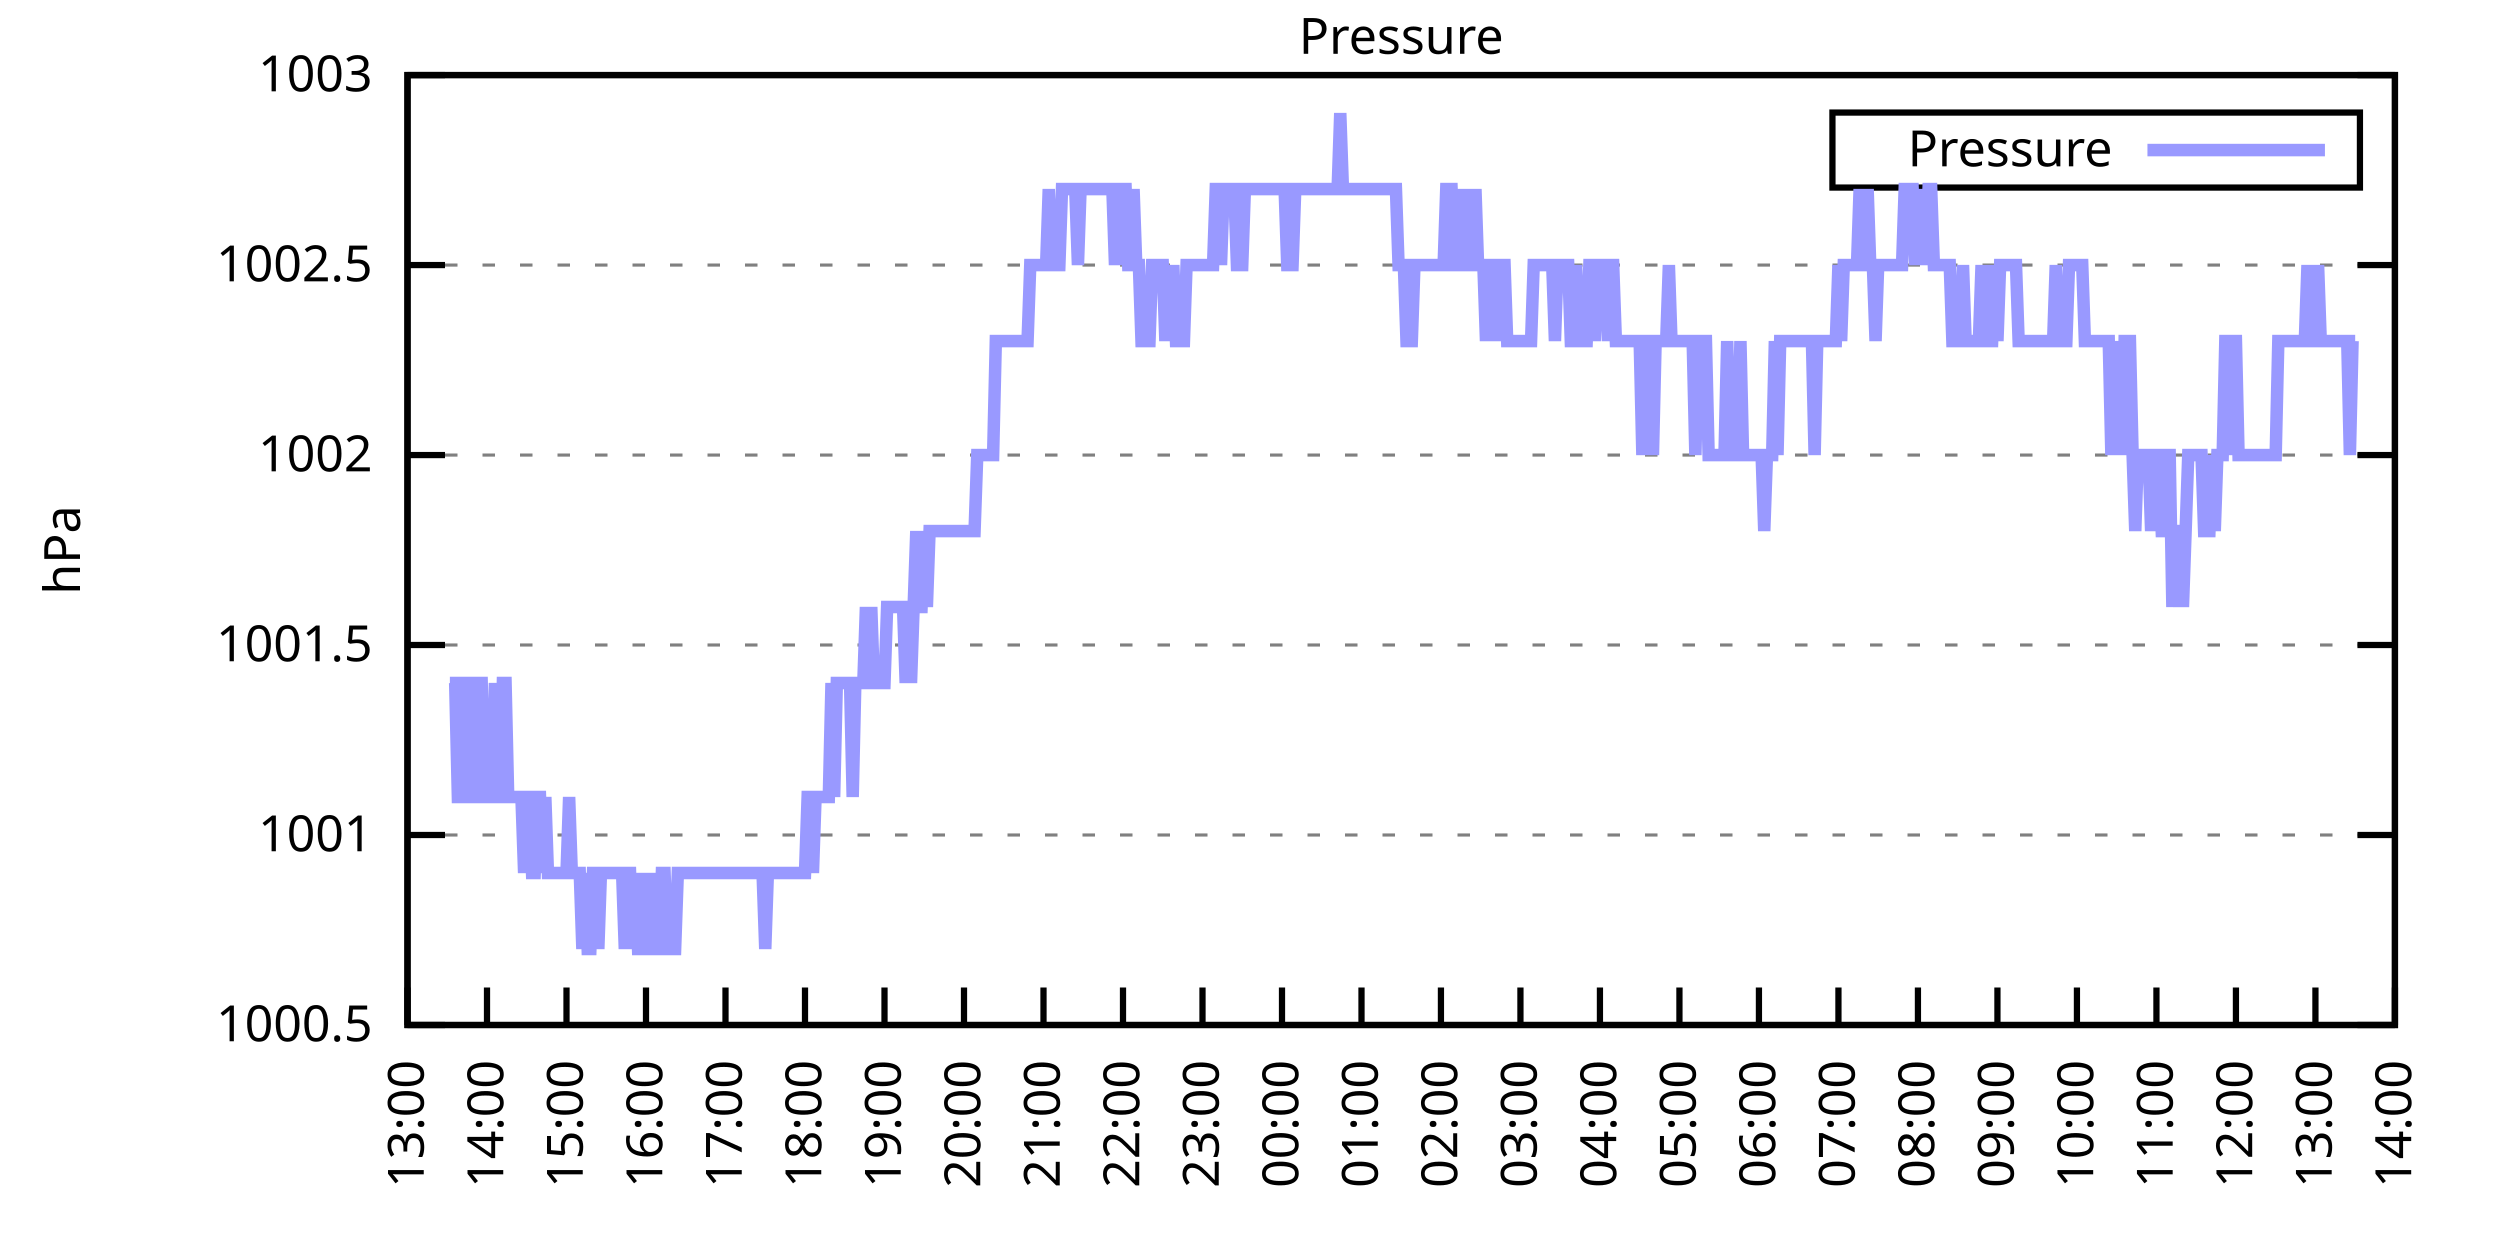
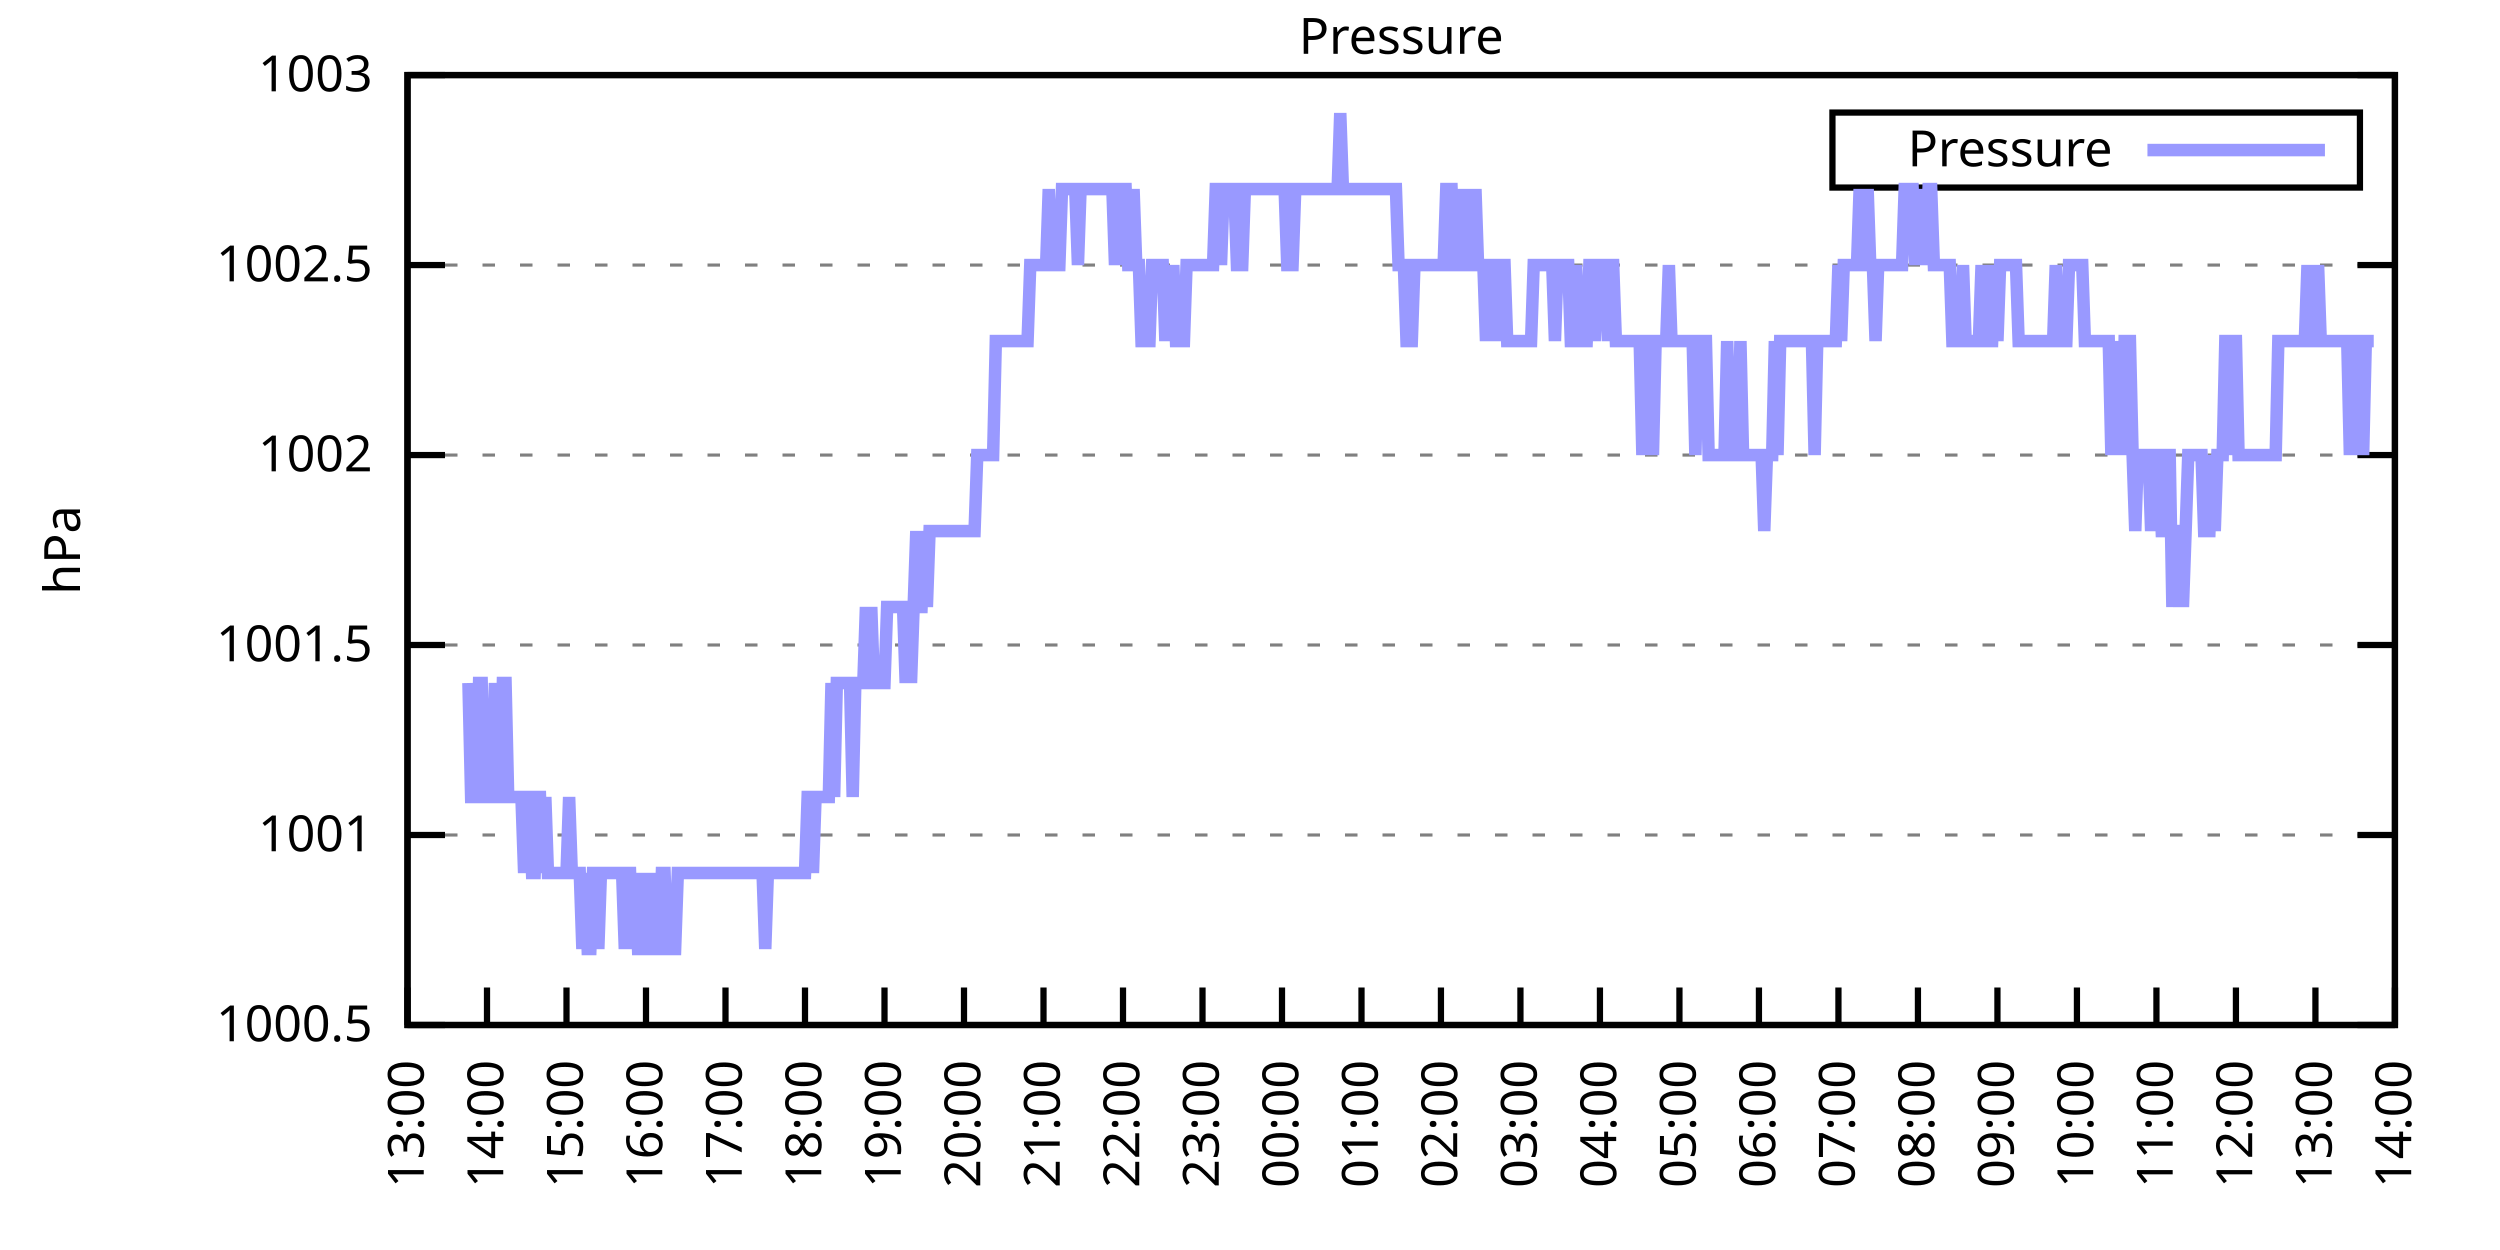
<svg xmlns="http://www.w3.org/2000/svg" xmlns:xlink="http://www.w3.org/1999/xlink" width="400" height="200" viewBox="0 0 400 200">
  <g id="gnuplot_canvas">
    <rect x="0" y="0" width="400" height="200" fill="none" />
    <defs>
      <circle id="gpDot" r="0.5" stroke-width="0.5" stroke="currentColor" />
      <path id="gpPt0" stroke-width="0.333" stroke="currentColor" d="M-1,0 h2 M0,-1 v2" />
      <path id="gpPt1" stroke-width="0.333" stroke="currentColor" d="M-1,-1 L1,1 M1,-1 L-1,1" />
      <path id="gpPt2" stroke-width="0.333" stroke="currentColor" d="M-1,0 L1,0 M0,-1 L0,1 M-1,-1 L1,1 M-1,1 L1,-1" />
      <rect id="gpPt3" stroke-width="0.333" stroke="currentColor" x="-1" y="-1" width="2" height="2" />
      <rect id="gpPt4" stroke-width="0.333" stroke="currentColor" fill="currentColor" x="-1" y="-1" width="2" height="2" />
      <circle id="gpPt5" stroke-width="0.333" stroke="currentColor" cx="0" cy="0" r="1" />
      <use xlink:href="#gpPt5" id="gpPt6" fill="currentColor" stroke="none" />
      <path id="gpPt7" stroke-width="0.333" stroke="currentColor" d="M0,-1.33 L-1.33,0.67 L1.33,0.67 z" />
      <use xlink:href="#gpPt7" id="gpPt8" fill="currentColor" stroke="none" />
      <use xlink:href="#gpPt7" id="gpPt9" stroke="currentColor" transform="rotate(180)" />
      <use xlink:href="#gpPt9" id="gpPt10" fill="currentColor" stroke="none" />
      <use xlink:href="#gpPt3" id="gpPt11" stroke="currentColor" transform="rotate(45)" />
      <use xlink:href="#gpPt11" id="gpPt12" fill="currentColor" stroke="none" />
      <path id="gpPt13" stroke-width="0.333" stroke="currentColor" d="M0,1.330 L1.265,0.411 L0.782,-1.067 L-0.782,-1.076 L-1.265,0.411 z" />
      <use xlink:href="#gpPt13" id="gpPt14" fill="currentColor" stroke="none" />
      <filter id="textbox" filterUnits="objectBoundingBox" x="0" y="0" height="1" width="1">
        <feFlood flood-color="white" flood-opacity="1" result="bgnd" />
        <feComposite in="SourceGraphic" in2="bgnd" operator="atop" />
      </filter>
      <filter id="greybox" filterUnits="objectBoundingBox" x="0" y="0" height="1" width="1">
        <feFlood flood-color="lightgrey" flood-opacity="1" result="grey" />
        <feComposite in="SourceGraphic" in2="grey" operator="atop" />
      </filter>
    </defs>
    <g fill="none" color="white" stroke="currentColor" stroke-width="1.00" stroke-linecap="butt" stroke-linejoin="miter">
</g>
    <g fill="none" color="black" stroke="currentColor" stroke-width="1.00" stroke-linecap="butt" stroke-linejoin="miter">
      <g stroke="none" shape-rendering="crispEdges">
        <polygon fill="rgb(255, 255, 255)" points="65.20,164.00 383.18,164.00 383.18,12.02 65.20,12.02 " />
      </g>
    </g>
    <g fill="none" color="black" stroke="currentColor" stroke-width="1.00" stroke-linecap="butt" stroke-linejoin="miter">
</g>
    <g fill="none" color="black" stroke="black" stroke-width="0.50" stroke-linecap="butt" stroke-linejoin="miter">
</g>
    <g fill="none" color="gray" stroke="currentColor" stroke-width="0.50" stroke-linecap="butt" stroke-linejoin="miter">
      <path stroke="gray" stroke-dasharray="2,4" class="gridline" d="M65.20,164.00 L383.19,164.00  " />
    </g>
    <g fill="none" color="gray" stroke="gray" stroke-width="1.00" stroke-linecap="butt" stroke-linejoin="miter">
</g>
    <g fill="none" color="black" stroke="currentColor" stroke-width="1.00" stroke-linecap="butt" stroke-linejoin="miter">
      <path stroke="black" d="M65.20,164.00 L71.20,164.00 M383.19,164.00 L377.19,164.00  " />
      <g transform="translate(59.60,166.60)" stroke="none" fill="black" font-family="Sans" font-size="8.00" text-anchor="end">
        <text>
          <tspan font-family="Sans"> 1000.5</tspan>
        </text>
      </g>
    </g>
    <g fill="none" color="black" stroke="currentColor" stroke-width="1.00" stroke-linecap="butt" stroke-linejoin="miter">
</g>
    <g fill="none" color="black" stroke="black" stroke-width="0.50" stroke-linecap="butt" stroke-linejoin="miter">
</g>
    <g fill="none" color="gray" stroke="currentColor" stroke-width="0.50" stroke-linecap="butt" stroke-linejoin="miter">
      <path stroke="gray" stroke-dasharray="2,4" class="gridline" d="M65.20,133.60 L383.19,133.60  " />
    </g>
    <g fill="none" color="gray" stroke="gray" stroke-width="1.00" stroke-linecap="butt" stroke-linejoin="miter">
</g>
    <g fill="none" color="black" stroke="currentColor" stroke-width="1.00" stroke-linecap="butt" stroke-linejoin="miter">
      <path stroke="black" d="M65.20,133.60 L71.20,133.60 M383.19,133.60 L377.19,133.60  " />
      <g transform="translate(59.60,136.20)" stroke="none" fill="black" font-family="Sans" font-size="8.00" text-anchor="end">
        <text>
          <tspan font-family="Sans"> 1001</tspan>
        </text>
      </g>
    </g>
    <g fill="none" color="black" stroke="currentColor" stroke-width="1.00" stroke-linecap="butt" stroke-linejoin="miter">
</g>
    <g fill="none" color="black" stroke="black" stroke-width="0.50" stroke-linecap="butt" stroke-linejoin="miter">
</g>
    <g fill="none" color="gray" stroke="currentColor" stroke-width="0.50" stroke-linecap="butt" stroke-linejoin="miter">
      <path stroke="gray" stroke-dasharray="2,4" class="gridline" d="M65.20,103.20 L383.19,103.20  " />
    </g>
    <g fill="none" color="gray" stroke="gray" stroke-width="1.00" stroke-linecap="butt" stroke-linejoin="miter">
</g>
    <g fill="none" color="black" stroke="currentColor" stroke-width="1.00" stroke-linecap="butt" stroke-linejoin="miter">
      <path stroke="black" d="M65.20,103.20 L71.20,103.20 M383.19,103.20 L377.19,103.20  " />
      <g transform="translate(59.60,105.80)" stroke="none" fill="black" font-family="Sans" font-size="8.00" text-anchor="end">
        <text>
          <tspan font-family="Sans"> 1001.5</tspan>
        </text>
      </g>
    </g>
    <g fill="none" color="black" stroke="currentColor" stroke-width="1.00" stroke-linecap="butt" stroke-linejoin="miter">
</g>
    <g fill="none" color="black" stroke="black" stroke-width="0.50" stroke-linecap="butt" stroke-linejoin="miter">
</g>
    <g fill="none" color="gray" stroke="currentColor" stroke-width="0.50" stroke-linecap="butt" stroke-linejoin="miter">
      <path stroke="gray" stroke-dasharray="2,4" class="gridline" d="M65.20,72.81 L383.19,72.81  " />
    </g>
    <g fill="none" color="gray" stroke="gray" stroke-width="1.00" stroke-linecap="butt" stroke-linejoin="miter">
</g>
    <g fill="none" color="black" stroke="currentColor" stroke-width="1.00" stroke-linecap="butt" stroke-linejoin="miter">
      <path stroke="black" d="M65.20,72.81 L71.20,72.81 M383.19,72.81 L377.19,72.81  " />
      <g transform="translate(59.60,75.41)" stroke="none" fill="black" font-family="Sans" font-size="8.00" text-anchor="end">
        <text>
          <tspan font-family="Sans"> 1002</tspan>
        </text>
      </g>
    </g>
    <g fill="none" color="black" stroke="currentColor" stroke-width="1.00" stroke-linecap="butt" stroke-linejoin="miter">
</g>
    <g fill="none" color="black" stroke="black" stroke-width="0.50" stroke-linecap="butt" stroke-linejoin="miter">
</g>
    <g fill="none" color="gray" stroke="currentColor" stroke-width="0.50" stroke-linecap="butt" stroke-linejoin="miter">
      <path stroke="gray" stroke-dasharray="2,4" class="gridline" d="M65.20,42.41 L383.19,42.41  " />
    </g>
    <g fill="none" color="gray" stroke="gray" stroke-width="1.00" stroke-linecap="butt" stroke-linejoin="miter">
</g>
    <g fill="none" color="black" stroke="currentColor" stroke-width="1.00" stroke-linecap="butt" stroke-linejoin="miter">
      <path stroke="black" d="M65.20,42.41 L71.20,42.41 M383.19,42.41 L377.19,42.41  " />
      <g transform="translate(59.60,45.01)" stroke="none" fill="black" font-family="Sans" font-size="8.00" text-anchor="end">
        <text>
          <tspan font-family="Sans"> 1002.5</tspan>
        </text>
      </g>
    </g>
    <g fill="none" color="black" stroke="currentColor" stroke-width="1.00" stroke-linecap="butt" stroke-linejoin="miter">
</g>
    <g fill="none" color="black" stroke="black" stroke-width="0.50" stroke-linecap="butt" stroke-linejoin="miter">
</g>
    <g fill="none" color="gray" stroke="currentColor" stroke-width="0.50" stroke-linecap="butt" stroke-linejoin="miter">
      <path stroke="gray" stroke-dasharray="2,4" class="gridline" d="M65.20,12.01 L383.19,12.01  " />
    </g>
    <g fill="none" color="gray" stroke="gray" stroke-width="1.00" stroke-linecap="butt" stroke-linejoin="miter">
</g>
    <g fill="none" color="black" stroke="currentColor" stroke-width="1.00" stroke-linecap="butt" stroke-linejoin="miter">
      <path stroke="black" d="M65.20,12.01 L71.20,12.01 M383.19,12.01 L377.19,12.01  " />
      <g transform="translate(59.60,14.61)" stroke="none" fill="black" font-family="Sans" font-size="8.00" text-anchor="end">
        <text>
          <tspan font-family="Sans"> 1003</tspan>
        </text>
      </g>
    </g>
    <g fill="none" color="black" stroke="currentColor" stroke-width="1.00" stroke-linecap="butt" stroke-linejoin="miter">
      <path stroke="black" d="M65.20,164.00 L65.20,158.00  " />
      <g transform="translate(67.80,169.60) rotate(270.00)" stroke="none" fill="black" font-family="Sans" font-size="8.00" text-anchor="end">
        <text>
          <tspan font-family="Sans">13:00</tspan>
        </text>
      </g>
    </g>
    <g fill="none" color="black" stroke="currentColor" stroke-width="1.00" stroke-linecap="butt" stroke-linejoin="miter">
      <path stroke="black" d="M77.92,164.00 L77.92,158.00  " />
      <g transform="translate(80.52,169.60) rotate(270.00)" stroke="none" fill="black" font-family="Sans" font-size="8.00" text-anchor="end">
        <text>
          <tspan font-family="Sans">14:00</tspan>
        </text>
      </g>
    </g>
    <g fill="none" color="black" stroke="currentColor" stroke-width="1.00" stroke-linecap="butt" stroke-linejoin="miter">
      <path stroke="black" d="M90.64,164.00 L90.64,158.00  " />
      <g transform="translate(93.24,169.60) rotate(270.00)" stroke="none" fill="black" font-family="Sans" font-size="8.00" text-anchor="end">
        <text>
          <tspan font-family="Sans">15:00</tspan>
        </text>
      </g>
    </g>
    <g fill="none" color="black" stroke="currentColor" stroke-width="1.00" stroke-linecap="butt" stroke-linejoin="miter">
      <path stroke="black" d="M103.36,164.00 L103.36,158.00  " />
      <g transform="translate(105.96,169.60) rotate(270.00)" stroke="none" fill="black" font-family="Sans" font-size="8.00" text-anchor="end">
        <text>
          <tspan font-family="Sans">16:00</tspan>
        </text>
      </g>
    </g>
    <g fill="none" color="black" stroke="currentColor" stroke-width="1.00" stroke-linecap="butt" stroke-linejoin="miter">
      <path stroke="black" d="M116.08,164.00 L116.08,158.00  " />
      <g transform="translate(118.68,169.60) rotate(270.00)" stroke="none" fill="black" font-family="Sans" font-size="8.00" text-anchor="end">
        <text>
          <tspan font-family="Sans">17:00</tspan>
        </text>
      </g>
    </g>
    <g fill="none" color="black" stroke="currentColor" stroke-width="1.00" stroke-linecap="butt" stroke-linejoin="miter">
      <path stroke="black" d="M128.80,164.00 L128.80,158.00  " />
      <g transform="translate(131.40,169.60) rotate(270.00)" stroke="none" fill="black" font-family="Sans" font-size="8.00" text-anchor="end">
        <text>
          <tspan font-family="Sans">18:00</tspan>
        </text>
      </g>
    </g>
    <g fill="none" color="black" stroke="currentColor" stroke-width="1.00" stroke-linecap="butt" stroke-linejoin="miter">
      <path stroke="black" d="M141.52,164.00 L141.52,158.00  " />
      <g transform="translate(144.12,169.60) rotate(270.00)" stroke="none" fill="black" font-family="Sans" font-size="8.00" text-anchor="end">
        <text>
          <tspan font-family="Sans">19:00</tspan>
        </text>
      </g>
    </g>
    <g fill="none" color="black" stroke="currentColor" stroke-width="1.00" stroke-linecap="butt" stroke-linejoin="miter">
      <path stroke="black" d="M154.24,164.00 L154.24,158.00  " />
      <g transform="translate(156.84,169.60) rotate(270.00)" stroke="none" fill="black" font-family="Sans" font-size="8.00" text-anchor="end">
        <text>
          <tspan font-family="Sans">20:00</tspan>
        </text>
      </g>
    </g>
    <g fill="none" color="black" stroke="currentColor" stroke-width="1.00" stroke-linecap="butt" stroke-linejoin="miter">
      <path stroke="black" d="M166.96,164.00 L166.96,158.00  " />
      <g transform="translate(169.56,169.60) rotate(270.00)" stroke="none" fill="black" font-family="Sans" font-size="8.00" text-anchor="end">
        <text>
          <tspan font-family="Sans">21:00</tspan>
        </text>
      </g>
    </g>
    <g fill="none" color="black" stroke="currentColor" stroke-width="1.00" stroke-linecap="butt" stroke-linejoin="miter">
      <path stroke="black" d="M179.68,164.00 L179.68,158.00  " />
      <g transform="translate(182.28,169.60) rotate(270.00)" stroke="none" fill="black" font-family="Sans" font-size="8.00" text-anchor="end">
        <text>
          <tspan font-family="Sans">22:00</tspan>
        </text>
      </g>
    </g>
    <g fill="none" color="black" stroke="currentColor" stroke-width="1.00" stroke-linecap="butt" stroke-linejoin="miter">
      <path stroke="black" d="M192.40,164.00 L192.40,158.00  " />
      <g transform="translate(195.00,169.60) rotate(270.00)" stroke="none" fill="black" font-family="Sans" font-size="8.00" text-anchor="end">
        <text>
          <tspan font-family="Sans">23:00</tspan>
        </text>
      </g>
    </g>
    <g fill="none" color="black" stroke="currentColor" stroke-width="1.00" stroke-linecap="butt" stroke-linejoin="miter">
      <path stroke="black" d="M205.12,164.00 L205.12,158.00  " />
      <g transform="translate(207.72,169.60) rotate(270.00)" stroke="none" fill="black" font-family="Sans" font-size="8.00" text-anchor="end">
        <text>
          <tspan font-family="Sans">00:00</tspan>
        </text>
      </g>
    </g>
    <g fill="none" color="black" stroke="currentColor" stroke-width="1.00" stroke-linecap="butt" stroke-linejoin="miter">
      <path stroke="black" d="M217.84,164.00 L217.84,158.00  " />
      <g transform="translate(220.44,169.60) rotate(270.00)" stroke="none" fill="black" font-family="Sans" font-size="8.00" text-anchor="end">
        <text>
          <tspan font-family="Sans">01:00</tspan>
        </text>
      </g>
    </g>
    <g fill="none" color="black" stroke="currentColor" stroke-width="1.00" stroke-linecap="butt" stroke-linejoin="miter">
      <path stroke="black" d="M230.55,164.00 L230.55,158.00  " />
      <g transform="translate(233.15,169.60) rotate(270.00)" stroke="none" fill="black" font-family="Sans" font-size="8.00" text-anchor="end">
        <text>
          <tspan font-family="Sans">02:00</tspan>
        </text>
      </g>
    </g>
    <g fill="none" color="black" stroke="currentColor" stroke-width="1.00" stroke-linecap="butt" stroke-linejoin="miter">
      <path stroke="black" d="M243.27,164.00 L243.27,158.00  " />
      <g transform="translate(245.87,169.60) rotate(270.00)" stroke="none" fill="black" font-family="Sans" font-size="8.00" text-anchor="end">
        <text>
          <tspan font-family="Sans">03:00</tspan>
        </text>
      </g>
    </g>
    <g fill="none" color="black" stroke="currentColor" stroke-width="1.00" stroke-linecap="butt" stroke-linejoin="miter">
      <path stroke="black" d="M255.99,164.00 L255.99,158.00  " />
      <g transform="translate(258.59,169.60) rotate(270.00)" stroke="none" fill="black" font-family="Sans" font-size="8.00" text-anchor="end">
        <text>
          <tspan font-family="Sans">04:00</tspan>
        </text>
      </g>
    </g>
    <g fill="none" color="black" stroke="currentColor" stroke-width="1.00" stroke-linecap="butt" stroke-linejoin="miter">
      <path stroke="black" d="M268.71,164.00 L268.71,158.00  " />
      <g transform="translate(271.31,169.60) rotate(270.00)" stroke="none" fill="black" font-family="Sans" font-size="8.00" text-anchor="end">
        <text>
          <tspan font-family="Sans">05:00</tspan>
        </text>
      </g>
    </g>
    <g fill="none" color="black" stroke="currentColor" stroke-width="1.00" stroke-linecap="butt" stroke-linejoin="miter">
      <path stroke="black" d="M281.43,164.00 L281.43,158.00  " />
      <g transform="translate(284.03,169.60) rotate(270.00)" stroke="none" fill="black" font-family="Sans" font-size="8.00" text-anchor="end">
        <text>
          <tspan font-family="Sans">06:00</tspan>
        </text>
      </g>
    </g>
    <g fill="none" color="black" stroke="currentColor" stroke-width="1.00" stroke-linecap="butt" stroke-linejoin="miter">
      <path stroke="black" d="M294.15,164.00 L294.15,158.00  " />
      <g transform="translate(296.75,169.60) rotate(270.00)" stroke="none" fill="black" font-family="Sans" font-size="8.00" text-anchor="end">
        <text>
          <tspan font-family="Sans">07:00</tspan>
        </text>
      </g>
    </g>
    <g fill="none" color="black" stroke="currentColor" stroke-width="1.00" stroke-linecap="butt" stroke-linejoin="miter">
      <path stroke="black" d="M306.87,164.00 L306.87,158.00  " />
      <g transform="translate(309.47,169.60) rotate(270.00)" stroke="none" fill="black" font-family="Sans" font-size="8.00" text-anchor="end">
        <text>
          <tspan font-family="Sans">08:00</tspan>
        </text>
      </g>
    </g>
    <g fill="none" color="black" stroke="currentColor" stroke-width="1.00" stroke-linecap="butt" stroke-linejoin="miter">
      <path stroke="black" d="M319.59,164.00 L319.59,158.00  " />
      <g transform="translate(322.19,169.60) rotate(270.00)" stroke="none" fill="black" font-family="Sans" font-size="8.00" text-anchor="end">
        <text>
          <tspan font-family="Sans">09:00</tspan>
        </text>
      </g>
    </g>
    <g fill="none" color="black" stroke="currentColor" stroke-width="1.00" stroke-linecap="butt" stroke-linejoin="miter">
      <path stroke="black" d="M332.31,164.00 L332.31,158.00  " />
      <g transform="translate(334.91,169.60) rotate(270.00)" stroke="none" fill="black" font-family="Sans" font-size="8.00" text-anchor="end">
        <text>
          <tspan font-family="Sans">10:00</tspan>
        </text>
      </g>
    </g>
    <g fill="none" color="black" stroke="currentColor" stroke-width="1.00" stroke-linecap="butt" stroke-linejoin="miter">
      <path stroke="black" d="M345.03,164.00 L345.03,158.00  " />
      <g transform="translate(347.63,169.60) rotate(270.00)" stroke="none" fill="black" font-family="Sans" font-size="8.00" text-anchor="end">
        <text>
          <tspan font-family="Sans">11:00</tspan>
        </text>
      </g>
    </g>
    <g fill="none" color="black" stroke="currentColor" stroke-width="1.00" stroke-linecap="butt" stroke-linejoin="miter">
      <path stroke="black" d="M357.75,164.00 L357.75,158.00  " />
      <g transform="translate(360.35,169.60) rotate(270.00)" stroke="none" fill="black" font-family="Sans" font-size="8.00" text-anchor="end">
        <text>
          <tspan font-family="Sans">12:00</tspan>
        </text>
      </g>
    </g>
    <g fill="none" color="black" stroke="currentColor" stroke-width="1.00" stroke-linecap="butt" stroke-linejoin="miter">
      <path stroke="black" d="M370.47,164.00 L370.47,158.00  " />
      <g transform="translate(373.07,169.60) rotate(270.00)" stroke="none" fill="black" font-family="Sans" font-size="8.00" text-anchor="end">
        <text>
          <tspan font-family="Sans">13:00</tspan>
        </text>
      </g>
    </g>
    <g fill="none" color="black" stroke="currentColor" stroke-width="1.00" stroke-linecap="butt" stroke-linejoin="miter">
      <path stroke="black" d="M383.19,164.00 L383.19,158.00  " />
      <g transform="translate(385.79,169.60) rotate(270.00)" stroke="none" fill="black" font-family="Sans" font-size="8.00" text-anchor="end">
        <text>
          <tspan font-family="Sans">14:00</tspan>
        </text>
      </g>
    </g>
    <g fill="none" color="black" stroke="currentColor" stroke-width="1.00" stroke-linecap="butt" stroke-linejoin="miter">
</g>
    <g fill="none" color="black" stroke="currentColor" stroke-width="1.00" stroke-linecap="butt" stroke-linejoin="miter">
      <path stroke="black" d="M65.20,12.01 L65.20,164.00 L383.19,164.00 L383.19,12.01 L65.20,12.01 Z  " />
    </g>
    <g fill="none" color="black" stroke="currentColor" stroke-width="1.00" stroke-linecap="butt" stroke-linejoin="miter">
</g>
    <g fill="none" color="black" stroke="currentColor" stroke-width="1.00" stroke-linecap="butt" stroke-linejoin="miter">
      <path stroke="black" d="M293.19,30.01 L293.19,18.01 L377.59,18.01 L377.59,30.01 L293.19,30.01 Z  " />
    </g>
    <g id="Pressure_plot_1">
      <g fill="none" color="white" stroke="black" stroke-width="2.00" stroke-linecap="butt" stroke-linejoin="miter">
</g>
      <g fill="none" color="black" stroke="currentColor" stroke-width="2.00" stroke-linecap="butt" stroke-linejoin="miter">
        <g transform="translate(337.99,26.61)" stroke="none" fill="black" font-family="Sans" font-size="8.00" text-anchor="end">
          <text>
            <tspan font-family="Sans">Pressure</tspan>
          </text>
        </g>
      </g>
      <g fill="none" color="black" stroke="currentColor" stroke-width="2.00" stroke-linecap="butt" stroke-linejoin="miter">
-         <path stroke="rgb(153, 153, 255)" d="M343.59,24.01 L371.99,24.01 M71.98,109.28 L72.41,109.28 L72.83,109.28 L73.26,127.52 L73.68,127.52 L74.10,127.52   L74.53,109.28 L74.95,109.28 L75.38,127.52 L75.80,127.52 L76.22,127.52 L76.65,109.28 L77.07,109.28 L77.50,127.52   L77.92,127.52 L78.34,127.52 L78.77,127.52 L79.19,109.28 L79.62,127.52 L80.04,127.52 L80.46,109.28 L80.89,109.28   L81.31,127.52 L81.74,127.52 L82.16,127.52 L82.58,127.52 L83.01,127.52 L83.43,127.52 L83.86,139.68 L84.28,127.52   L84.70,127.52 L85.13,139.68 L85.55,139.68 L85.98,127.52 L86.40,127.52 L86.82,139.68 L87.25,127.52 L87.67,139.68   L88.10,139.68 L88.52,139.68 L88.94,139.68 L89.37,139.68 L89.79,139.68 L90.22,139.68 L90.64,139.68 L91.06,127.52   L91.49,139.68 L91.91,139.68 L92.34,139.68 L92.76,139.68 L93.18,151.84 L93.61,139.68 L94.03,151.84 L94.46,151.84   L94.88,139.68 L95.30,139.68 L95.73,151.84 L96.15,139.68 L96.58,139.68 L97.00,139.68 L97.42,139.68 L97.85,139.68   L98.27,139.68 L98.69,139.68 L99.12,139.68 L99.54,139.68 L99.97,151.84 L100.39,139.68 L100.81,139.68 L101.24,151.84   L101.66,139.68 L102.09,151.84 L102.51,151.84 L102.93,151.84 L103.36,139.68 L103.78,151.84 L104.21,151.84 L104.63,139.68   L105.05,151.84 L105.48,151.84 L105.90,139.68 L106.33,139.68 L106.75,151.84 L107.17,151.84 L107.60,151.84 L108.02,151.84   L108.45,139.68 L108.87,139.68 L109.29,139.68 L109.72,139.68 L110.14,139.68 L110.57,139.68 L110.99,139.68 L111.41,139.68   L111.84,139.68 L112.26,139.68 L112.69,139.68 L113.11,139.68 L113.53,139.68 L113.96,139.68 L114.38,139.68 L114.81,139.68   L115.23,139.68 L115.65,139.68 L116.08,139.68 L116.50,139.68 L116.93,139.68 L117.35,139.68 L117.77,139.68 L118.20,139.68   L118.62,139.68 L119.05,139.68 L119.47,139.68 L119.89,139.68 L120.32,139.68 L120.74,139.68 L121.17,139.68 L121.59,139.68   L122.01,139.68 L122.44,151.84 L122.86,139.68 L123.29,139.68 L123.71,139.68 L124.13,139.68 L124.56,139.68 L124.98,139.68   L125.41,139.68 L125.83,139.68 L126.25,139.68 L126.68,139.68 L127.10,139.68 L127.53,139.68 L127.95,139.68 L128.37,139.68   L128.80,139.68 L129.22,127.52 L129.65,127.52 L130.07,139.68 L130.49,127.52 L130.92,127.52 L131.34,127.52 L131.77,127.52   L132.19,127.52 L132.61,127.52 L133.04,109.28 L133.46,127.52 L133.89,109.28 L134.31,109.28 L134.73,109.28 L135.16,109.28   L135.58,109.28 L136.01,109.28 L136.43,127.52 L136.85,109.28 L137.28,109.28 L137.70,109.28 L138.13,109.28 L138.55,97.12   L138.97,109.28 L139.40,97.12 L139.82,109.28 L140.25,109.28 L140.67,109.28 L141.09,109.28 L141.52,109.28 L141.94,97.12   L142.37,97.12 L142.79,97.12 L143.21,97.12 L143.64,97.12 L144.06,97.12 L144.49,97.12 L144.91,109.28 L145.33,97.12   L145.76,109.28 L146.18,97.12 L146.61,84.97 L147.03,97.12 L147.45,97.12 L147.88,84.97 L148.30,97.12 L148.73,84.97   L149.15,84.97 L149.57,84.97 L150.00,84.97 L150.42,84.97 L150.85,84.97 L151.27,84.97 L151.69,84.97 L152.12,84.97   L152.54,84.97 L152.97,84.97 L153.39,84.97 L153.81,84.97 L154.24,84.97 L154.66,84.97 L155.09,84.97 L155.51,84.97   L155.93,84.97 L156.36,72.81 L156.78,72.81 L157.21,72.81 L157.63,72.81 L158.05,72.81 L158.48,72.81 L158.90,72.81   L159.33,54.57 L159.75,54.57 L160.17,54.57 L160.60,54.57 L161.02,54.57 L161.44,54.57 L161.87,54.57 L162.29,54.57   L162.72,54.57 L163.14,54.57 L163.56,54.57 L163.99,54.57 L164.41,54.57 L164.84,42.41 L165.26,42.41 L165.68,42.41   L166.11,42.41 L166.53,42.41 L166.96,42.41 L167.38,42.41 L167.80,30.25 L168.23,42.41 L168.65,42.41 L169.08,42.41   L169.50,42.41 L169.92,30.25 L170.35,30.25 L170.77,30.25 L171.20,30.25 L171.62,30.25 L172.04,30.25 L172.47,42.41   L172.89,30.25 L173.32,30.25 L173.74,30.25 L174.16,30.25 L174.59,30.25 L175.01,30.25 L175.44,30.25 L175.86,30.25   L176.28,30.25 L176.71,30.25 L177.13,30.25 L177.56,30.25 L177.98,30.25 L178.40,42.41 L178.83,30.25 L179.25,42.41   L179.68,30.25 L180.10,30.25 L180.52,42.41 L180.95,42.41 L181.37,30.25 L181.80,42.41 L182.22,42.41 L182.64,54.57   L183.07,54.57 L183.49,54.57 L183.92,54.57 L184.34,42.41 L184.76,42.41 L185.19,42.41 L185.61,42.41 L186.04,42.41   L186.46,54.57 L186.88,42.41 L187.31,54.57 L187.73,42.41 L188.16,54.57 L188.58,54.57 L189.00,54.57 L189.43,54.57   L189.85,42.41 L190.28,42.41 L190.70,42.41 L191.12,42.41 L191.55,42.41 L191.97,42.41 L192.40,42.41 L192.82,42.41   L193.24,42.41 L193.67,42.41 L194.09,42.41 L194.52,30.25 L194.94,30.25 L195.36,42.41 L195.79,30.25 L196.21,30.25   L196.64,30.25 L197.06,30.25 L197.48,30.25 L197.91,42.41 L198.33,42.41 L198.76,42.41 L199.18,30.25 L199.60,30.25   L200.03,30.25 L200.45,30.25 L200.88,30.25 L201.30,30.25 L201.72,30.25 L202.15,30.25 L202.57,30.25 L203.00,30.25   L203.42,30.25 L203.84,30.25 L204.27,30.25 L204.69,30.25 L205.12,30.25 L205.54,30.25 L205.96,42.41 L206.39,42.41   L206.81,42.41 L207.24,30.25 L207.66,30.25 L208.08,30.25 L208.51,30.25 L208.93,30.25 L209.36,30.25 L209.78,30.25   L210.20,30.25 L210.63,30.25 L211.05,30.25 L211.48,30.25 L211.90,30.25 L212.32,30.25 L212.75,30.25 L213.17,30.25   L213.60,30.25 L214.02,30.25 L214.44,18.09 L214.87,30.25 L215.29,30.25 L215.72,30.25 L216.14,30.25 L216.56,30.25   L216.99,30.25 L217.41,30.25 L217.84,30.25 L218.26,30.25 L218.68,30.25 L219.11,30.25 L219.53,30.25 L219.96,30.25   L220.38,30.25 L220.80,30.25 L221.23,30.25 L221.65,30.25 L222.08,30.25 L222.50,30.25 L222.92,30.25 L223.35,30.25   L223.77,42.41 L224.20,42.41 L224.62,42.41 L225.04,54.57 L225.47,54.57 L225.89,54.57 L226.31,42.41 L226.74,42.41   L227.16,42.41 L227.59,42.41 L228.01,42.41 L228.43,42.41 L228.86,42.41 L229.28,42.41 L229.71,42.41 L230.13,42.41   L230.55,42.41 L230.98,42.41 L231.40,30.25 L231.83,30.25 L232.25,30.25 L232.67,42.41 L233.10,42.41 L233.52,30.25   L233.95,42.41 L234.37,42.41 L234.79,30.25 L235.22,42.41 L235.64,42.41 L236.07,30.25 L236.49,42.41 L236.91,42.41   L237.34,42.41 L237.76,54.57 L238.19,42.41 L238.61,42.41 L239.03,42.41 L239.46,54.57 L239.88,42.41 L240.31,42.41   L240.73,42.41 L241.15,54.57 L241.58,54.57 L242.00,54.57 L242.43,54.57 L242.85,54.57 L243.27,54.57 L243.70,54.57   L244.12,54.57 L244.55,54.57 L244.97,54.57 L245.39,42.41 L245.82,42.41 L246.24,42.41 L246.67,42.41 L247.09,42.41   L247.51,42.41 L247.94,42.41 L248.36,42.41 L248.79,54.57 L249.21,42.41 L249.63,42.41 L250.06,42.41 L250.48,42.41   L250.91,42.41 L251.33,54.57 L251.75,54.57 L252.18,42.41 L252.60,54.57 L253.03,54.57 L253.45,54.57 L253.87,54.57   L254.30,42.41 L254.72,42.41 L255.15,54.57 L255.57,42.41 L255.99,42.41 L256.42,42.41 L256.84,42.41 L257.27,54.57   L257.69,42.41 L258.11,42.41 L258.54,54.57 L258.96,54.57 L259.39,54.57 L259.81,54.57 L260.23,54.57 L260.66,54.57   L261.08,54.57 L261.51,54.57 L261.93,54.57 L262.35,54.57 L262.78,72.81 L263.20,54.57 L263.63,54.57 L264.05,54.57   L264.47,72.81 L264.90,54.57 L265.32,54.57 L265.75,54.57 L266.17,54.57 L266.59,54.57 L267.02,42.41 L267.44,54.57   L267.87,54.57 L268.29,54.57 L268.71,54.57 L269.14,54.57 L269.56,54.57 L269.99,54.57 L270.41,54.57 L270.83,54.57   L271.26,72.81 L271.68,54.57 L272.11,54.57 L272.53,54.57 L272.95,54.57 L273.38,72.81 L273.80,72.81 L274.23,72.81   L274.65,72.81 L275.07,72.81 L275.50,72.81 L275.92,72.81 L276.35,54.57 L276.77,72.81 L277.19,72.81 L277.62,72.81   L278.04,72.81 L278.47,54.57 L278.89,72.81 L279.31,72.81 L279.74,72.81 L280.16,72.81 L280.59,72.81 L281.01,72.81   L281.43,72.81 L281.86,72.81 L282.28,84.97 L282.71,72.81 L283.13,72.81 L283.55,72.81 L283.98,54.57 L284.40,72.81   L284.83,54.57 L285.25,54.57 L285.67,54.57 L286.10,54.57 L286.52,54.57 L286.95,54.57 L287.37,54.57 L287.79,54.57   L288.22,54.57 L288.64,54.57 L289.06,54.57 L289.49,54.57 L289.91,54.57 L290.34,72.81 L290.76,54.57 L291.18,54.57   L291.61,54.57 L292.03,54.57 L292.46,54.57 L292.88,54.57 L293.30,54.57 L293.73,54.57 L294.15,42.41 L294.58,54.57   L295.00,42.41 L295.42,42.41 L295.85,42.41 L296.27,42.41 L296.70,42.41 L297.12,42.41 L297.54,30.25 L297.97,42.41   L298.39,42.41 L298.82,30.25 L299.24,42.41 L299.66,42.41 L300.09,54.57 L300.51,42.41 L300.94,42.41 L301.36,42.41   L301.78,42.41 L302.21,42.41 L302.63,42.41 L303.06,42.41 L303.48,42.41 L303.90,42.41 L304.33,42.41 L304.75,30.25   L305.18,30.25 L305.60,30.25 L306.02,30.25 L306.45,42.41 L306.87,30.25 L307.30,42.41 L307.72,30.25 L308.14,42.41   L308.57,30.25 L308.99,30.25 L309.42,42.41 L309.84,42.41 L310.26,42.41 L310.69,42.41 L311.11,42.41 L311.54,42.41   L311.96,42.41 L312.38,54.57 L312.81,54.57 L313.23,54.57 L313.66,54.57 L314.08,42.41 L314.50,54.57 L314.93,54.57   L315.35,54.57 L315.78,54.57 L316.20,54.57 L316.62,54.57 L317.05,42.41 L317.47,54.57 L317.90,42.41 L318.32,54.57   L318.74,54.57 L319.17,42.41 L319.59,54.57 L320.02,42.41 L320.44,42.41 L320.86,42.41 L321.29,42.41 L321.71,42.41   L322.14,42.41 L322.56,42.41 L322.98,54.57 L323.41,54.57 L323.83,54.57 L324.26,54.57 L324.68,54.57 L325.10,54.57   L325.53,54.57 L325.95,54.57 L326.38,54.57 L326.80,54.57 L327.22,54.57 L327.65,54.57 L328.07,54.57 L328.50,54.57   L328.92,42.41 L329.34,54.57 L329.77,54.57 L330.19,54.57 L330.62,54.57 L331.04,42.41 L331.46,42.41 L331.89,42.41   L332.31,42.41 L332.74,42.41 L333.16,42.41 L333.58,54.57 L334.01,54.57 L334.43,54.57 L334.86,54.57 L335.28,54.57   L335.70,54.57 L336.13,54.57 L336.55,54.57 L336.98,54.57 L337.40,54.57 L337.82,72.81 L338.25,54.57 L338.67,72.81   L339.10,54.57 L339.52,72.81 L339.94,54.57 L340.37,54.57 L340.79,54.57 L341.22,72.81 L341.64,84.97 L342.06,72.81   L342.49,72.81 L342.91,72.81 L343.34,72.81 L343.76,72.81 L344.18,84.97 L344.61,72.81 L345.03,72.81 L345.46,72.81   L345.88,84.97 L346.30,84.97 L346.73,72.81 L347.15,72.81 L347.58,97.12 L348.00,84.97 L348.42,84.97 L348.85,84.97   L349.27,97.12 L349.70,84.97 L350.12,72.81 L350.54,72.81 L350.97,72.81 L351.39,72.81 L351.81,72.81 L352.24,72.81   L352.66,84.97 L353.09,84.97 L353.51,84.97 L353.93,72.81 L354.36,84.97 L354.78,72.81 L355.21,72.81 L355.63,72.81   L356.05,54.57 L356.48,54.57 L356.90,72.81 L357.33,54.57 L357.75,54.57 L358.17,72.81 L358.60,72.81 L359.02,72.81   L359.45,72.81 L359.87,72.81 L360.29,72.81 L360.72,72.81 L361.14,72.81 L361.57,72.81 L361.99,72.81 L362.41,72.81   L362.84,72.81 L363.26,72.81 L363.69,72.81 L364.11,72.81 L364.53,54.57 L364.96,54.57 L365.38,54.57 L365.81,54.57   L366.23,54.57 L366.65,54.57 L367.08,54.57 L367.50,54.57 L367.93,54.57 L368.35,54.57 L368.77,54.57 L369.20,42.41   L369.62,54.57 L370.05,54.57 L370.47,54.57 L370.89,42.41 L371.32,54.57 L371.74,54.57 L372.17,54.57 L372.59,54.57   L373.01,54.57 L373.44,54.57 L373.86,54.57 L374.29,54.57 L374.71,54.57 L375.13,54.57 L375.56,54.57 L375.98,72.81   L376.41,54.57 L376.83,54.57  " />
+         <path stroke="rgb(153, 153, 255)" d="M343.59,24.01 L371.99,24.01 M74.95,109.28 L75.38,127.52 L75.80,127.52 L76.22,127.52 L76.65,109.28 L77.07,109.28   L77.50,127.52 L77.92,127.52 L78.34,127.52 L78.77,127.52 L79.19,109.28 L79.62,127.52 L80.04,127.52 L80.46,109.28   L80.89,109.28 L81.31,127.52 L81.74,127.52 L82.16,127.52 L82.58,127.52 L83.01,127.52 L83.43,127.52 L83.86,139.68   L84.28,127.52 L84.70,127.52 L85.13,139.68 L85.55,139.68 L85.98,127.52 L86.40,127.52 L86.82,139.68 L87.25,127.52   L87.67,139.68 L88.10,139.68 L88.52,139.68 L88.94,139.68 L89.37,139.68 L89.79,139.68 L90.22,139.68 L90.64,139.68   L91.06,127.52 L91.49,139.68 L91.91,139.68 L92.34,139.68 L92.76,139.68 L93.18,151.84 L93.61,139.68 L94.03,151.84   L94.46,151.84 L94.88,139.68 L95.30,139.68 L95.73,151.84 L96.15,139.68 L96.58,139.68 L97.00,139.68 L97.42,139.68   L97.85,139.68 L98.27,139.68 L98.69,139.68 L99.12,139.68 L99.54,139.68 L99.97,151.84 L100.39,139.68 L100.81,139.68   L101.24,151.84 L101.66,139.68 L102.09,151.84 L102.51,151.84 L102.93,151.84 L103.36,139.68 L103.78,151.84 L104.21,151.84   L104.63,139.68 L105.05,151.84 L105.48,151.84 L105.90,139.68 L106.33,139.68 L106.75,151.84 L107.17,151.84 L107.60,151.84   L108.02,151.84 L108.45,139.68 L108.87,139.68 L109.29,139.68 L109.72,139.68 L110.14,139.68 L110.57,139.68 L110.99,139.68   L111.41,139.68 L111.84,139.68 L112.26,139.68 L112.69,139.68 L113.11,139.68 L113.53,139.68 L113.96,139.68 L114.38,139.68   L114.81,139.68 L115.23,139.68 L115.65,139.68 L116.08,139.68 L116.50,139.68 L116.93,139.68 L117.35,139.68 L117.77,139.68   L118.20,139.68 L118.62,139.68 L119.05,139.68 L119.47,139.68 L119.89,139.68 L120.32,139.68 L120.74,139.68 L121.17,139.68   L121.59,139.68 L122.01,139.68 L122.44,151.84 L122.86,139.68 L123.29,139.68 L123.71,139.68 L124.13,139.68 L124.56,139.68   L124.98,139.68 L125.41,139.68 L125.83,139.68 L126.25,139.68 L126.68,139.68 L127.10,139.68 L127.53,139.68 L127.95,139.68   L128.37,139.68 L128.80,139.68 L129.22,127.52 L129.65,127.52 L130.07,139.68 L130.49,127.52 L130.92,127.52 L131.34,127.52   L131.77,127.52 L132.19,127.52 L132.61,127.52 L133.04,109.28 L133.46,127.52 L133.89,109.28 L134.31,109.28 L134.73,109.28   L135.16,109.28 L135.58,109.28 L136.01,109.28 L136.43,127.52 L136.85,109.28 L137.28,109.28 L137.70,109.28 L138.13,109.28   L138.55,97.12 L138.97,109.28 L139.40,97.12 L139.82,109.28 L140.25,109.28 L140.67,109.28 L141.09,109.28 L141.52,109.28   L141.94,97.12 L142.37,97.12 L142.79,97.12 L143.21,97.12 L143.64,97.12 L144.06,97.12 L144.49,97.12 L144.91,109.28   L145.33,97.12 L145.76,109.28 L146.18,97.12 L146.61,84.97 L147.03,97.12 L147.45,97.12 L147.88,84.97 L148.30,97.12   L148.73,84.97 L149.15,84.97 L149.57,84.97 L150.00,84.97 L150.42,84.97 L150.85,84.97 L151.27,84.97 L151.69,84.97   L152.12,84.97 L152.54,84.97 L152.97,84.97 L153.39,84.97 L153.81,84.97 L154.24,84.97 L154.66,84.97 L155.09,84.97   L155.51,84.97 L155.93,84.97 L156.36,72.81 L156.78,72.81 L157.21,72.81 L157.63,72.81 L158.05,72.81 L158.48,72.81   L158.90,72.81 L159.33,54.57 L159.75,54.57 L160.17,54.57 L160.60,54.57 L161.02,54.57 L161.44,54.57 L161.87,54.57   L162.29,54.57 L162.72,54.57 L163.14,54.57 L163.56,54.57 L163.99,54.57 L164.41,54.57 L164.84,42.41 L165.26,42.41   L165.68,42.41 L166.11,42.41 L166.53,42.41 L166.96,42.41 L167.38,42.41 L167.80,30.25 L168.23,42.41 L168.65,42.41   L169.08,42.41 L169.50,42.41 L169.92,30.25 L170.35,30.25 L170.77,30.25 L171.20,30.25 L171.62,30.25 L172.04,30.25   L172.47,42.41 L172.89,30.25 L173.32,30.25 L173.74,30.25 L174.16,30.25 L174.59,30.25 L175.01,30.25 L175.44,30.25   L175.86,30.25 L176.28,30.25 L176.71,30.25 L177.13,30.25 L177.56,30.25 L177.98,30.25 L178.40,42.41 L178.83,30.25   L179.25,42.41 L179.68,30.25 L180.10,30.25 L180.52,42.41 L180.95,42.41 L181.37,30.25 L181.80,42.41 L182.22,42.41   L182.64,54.57 L183.07,54.57 L183.49,54.57 L183.92,54.57 L184.34,42.41 L184.76,42.41 L185.19,42.41 L185.61,42.41   L186.04,42.41 L186.46,54.57 L186.88,42.41 L187.31,54.57 L187.73,42.41 L188.16,54.57 L188.58,54.57 L189.00,54.57   L189.43,54.57 L189.85,42.41 L190.28,42.41 L190.70,42.41 L191.12,42.41 L191.55,42.41 L191.97,42.41 L192.40,42.41   L192.82,42.41 L193.24,42.41 L193.67,42.41 L194.09,42.41 L194.52,30.25 L194.94,30.25 L195.36,42.41 L195.79,30.25   L196.21,30.25 L196.64,30.25 L197.06,30.25 L197.48,30.25 L197.91,42.41 L198.33,42.41 L198.76,42.41 L199.18,30.25   L199.60,30.25 L200.03,30.25 L200.45,30.25 L200.88,30.25 L201.30,30.25 L201.72,30.25 L202.15,30.25 L202.57,30.25   L203.00,30.25 L203.42,30.25 L203.84,30.25 L204.27,30.25 L204.69,30.25 L205.12,30.25 L205.54,30.25 L205.96,42.41   L206.39,42.41 L206.81,42.41 L207.24,30.25 L207.66,30.25 L208.08,30.25 L208.51,30.25 L208.93,30.25 L209.36,30.25   L209.78,30.25 L210.20,30.25 L210.63,30.25 L211.05,30.25 L211.48,30.25 L211.90,30.25 L212.32,30.25 L212.75,30.25   L213.17,30.25 L213.60,30.25 L214.02,30.25 L214.44,18.09 L214.87,30.25 L215.29,30.25 L215.72,30.25 L216.14,30.25   L216.56,30.25 L216.99,30.25 L217.41,30.25 L217.84,30.25 L218.26,30.25 L218.68,30.25 L219.11,30.25 L219.53,30.25   L219.96,30.25 L220.38,30.25 L220.80,30.25 L221.23,30.25 L221.65,30.25 L222.08,30.25 L222.50,30.25 L222.92,30.25   L223.35,30.25 L223.77,42.41 L224.20,42.41 L224.62,42.41 L225.04,54.57 L225.47,54.57 L225.89,54.57 L226.31,42.41   L226.74,42.41 L227.16,42.41 L227.59,42.41 L228.01,42.41 L228.43,42.41 L228.86,42.41 L229.28,42.41 L229.71,42.41   L230.13,42.41 L230.55,42.41 L230.98,42.41 L231.40,30.25 L231.83,30.25 L232.25,30.25 L232.67,42.41 L233.10,42.41   L233.52,30.25 L233.95,42.41 L234.37,42.41 L234.79,30.25 L235.22,42.41 L235.64,42.41 L236.07,30.25 L236.49,42.41   L236.91,42.41 L237.34,42.41 L237.76,54.57 L238.19,42.41 L238.61,42.41 L239.03,42.41 L239.46,54.57 L239.88,42.41   L240.31,42.41 L240.73,42.41 L241.15,54.57 L241.58,54.57 L242.00,54.57 L242.43,54.57 L242.85,54.57 L243.27,54.57   L243.70,54.57 L244.12,54.57 L244.55,54.57 L244.97,54.57 L245.39,42.41 L245.82,42.41 L246.24,42.41 L246.67,42.41   L247.09,42.41 L247.51,42.41 L247.94,42.41 L248.36,42.41 L248.79,54.57 L249.21,42.41 L249.63,42.41 L250.06,42.41   L250.48,42.41 L250.91,42.41 L251.33,54.57 L251.75,54.57 L252.18,42.41 L252.60,54.57 L253.03,54.57 L253.45,54.57   L253.87,54.57 L254.30,42.41 L254.72,42.41 L255.15,54.57 L255.57,42.41 L255.99,42.41 L256.42,42.41 L256.84,42.41   L257.27,54.57 L257.69,42.41 L258.11,42.41 L258.54,54.57 L258.96,54.57 L259.39,54.57 L259.81,54.57 L260.23,54.57   L260.66,54.57 L261.08,54.57 L261.51,54.57 L261.93,54.57 L262.35,54.57 L262.78,72.81 L263.20,54.57 L263.63,54.57   L264.05,54.57 L264.47,72.81 L264.90,54.57 L265.32,54.57 L265.75,54.57 L266.17,54.57 L266.59,54.57 L267.02,42.41   L267.44,54.57 L267.87,54.57 L268.29,54.57 L268.71,54.57 L269.14,54.57 L269.56,54.57 L269.99,54.57 L270.41,54.57   L270.83,54.57 L271.26,72.81 L271.68,54.57 L272.11,54.57 L272.53,54.57 L272.95,54.57 L273.38,72.81 L273.80,72.81   L274.23,72.81 L274.65,72.81 L275.07,72.81 L275.50,72.81 L275.92,72.81 L276.35,54.57 L276.77,72.81 L277.19,72.81   L277.62,72.81 L278.04,72.81 L278.47,54.57 L278.89,72.81 L279.31,72.81 L279.74,72.81 L280.16,72.81 L280.59,72.81   L281.01,72.81 L281.43,72.81 L281.86,72.81 L282.28,84.97 L282.71,72.81 L283.13,72.81 L283.55,72.81 L283.98,54.57   L284.40,72.81 L284.83,54.57 L285.25,54.57 L285.67,54.57 L286.10,54.57 L286.52,54.57 L286.95,54.57 L287.37,54.57   L287.79,54.57 L288.22,54.57 L288.64,54.57 L289.06,54.57 L289.49,54.57 L289.91,54.57 L290.34,72.81 L290.76,54.57   L291.18,54.57 L291.61,54.57 L292.03,54.57 L292.46,54.57 L292.88,54.57 L293.30,54.57 L293.73,54.57 L294.15,42.41   L294.58,54.57 L295.00,42.41 L295.42,42.41 L295.85,42.41 L296.27,42.41 L296.70,42.41 L297.12,42.41 L297.54,30.25   L297.97,42.41 L298.39,42.41 L298.82,30.25 L299.24,42.41 L299.66,42.41 L300.09,54.57 L300.51,42.41 L300.94,42.41   L301.36,42.41 L301.78,42.41 L302.21,42.41 L302.63,42.41 L303.06,42.41 L303.48,42.41 L303.90,42.41 L304.33,42.41   L304.75,30.25 L305.18,30.25 L305.60,30.25 L306.02,30.25 L306.45,42.41 L306.87,30.25 L307.30,42.41 L307.72,30.25   L308.14,42.41 L308.57,30.25 L308.99,30.25 L309.42,42.41 L309.84,42.41 L310.26,42.41 L310.69,42.41 L311.11,42.41   L311.54,42.41 L311.96,42.41 L312.38,54.57 L312.81,54.57 L313.23,54.57 L313.66,54.57 L314.08,42.41 L314.50,54.57   L314.93,54.57 L315.35,54.57 L315.78,54.57 L316.20,54.57 L316.62,54.57 L317.05,42.41 L317.47,54.57 L317.90,42.41   L318.32,54.57 L318.74,54.57 L319.17,42.41 L319.59,54.57 L320.02,42.41 L320.44,42.41 L320.86,42.41 L321.29,42.41   L321.71,42.41 L322.14,42.41 L322.56,42.41 L322.98,54.57 L323.41,54.57 L323.83,54.57 L324.26,54.57 L324.68,54.57   L325.10,54.57 L325.53,54.57 L325.95,54.57 L326.38,54.57 L326.80,54.57 L327.22,54.57 L327.65,54.57 L328.07,54.57   L328.50,54.57 L328.92,42.41 L329.34,54.57 L329.77,54.57 L330.19,54.57 L330.62,54.57 L331.04,42.41 L331.46,42.41   L331.89,42.41 L332.31,42.41 L332.74,42.41 L333.16,42.41 L333.58,54.57 L334.01,54.57 L334.43,54.57 L334.86,54.57   L335.28,54.57 L335.70,54.57 L336.13,54.57 L336.55,54.57 L336.98,54.57 L337.40,54.57 L337.82,72.81 L338.25,54.57   L338.67,72.81 L339.10,54.57 L339.52,72.81 L339.94,54.57 L340.37,54.57 L340.79,54.57 L341.22,72.81 L341.64,84.97   L342.06,72.81 L342.49,72.81 L342.91,72.81 L343.34,72.81 L343.76,72.81 L344.18,84.97 L344.61,72.81 L345.03,72.81   L345.46,72.81 L345.88,84.97 L346.30,84.97 L346.73,72.81 L347.15,72.81 L347.58,97.12 L348.00,84.97 L348.42,84.97   L348.85,84.97 L349.27,97.12 L349.70,84.97 L350.12,72.81 L350.54,72.81 L350.97,72.81 L351.39,72.81 L351.81,72.81   L352.24,72.81 L352.66,84.97 L353.09,84.97 L353.51,84.97 L353.93,72.81 L354.36,84.97 L354.78,72.81 L355.21,72.81   L355.63,72.81 L356.05,54.57 L356.48,54.57 L356.90,72.81 L357.33,54.57 L357.75,54.57 L358.17,72.81 L358.60,72.81   L359.02,72.81 L359.45,72.81 L359.87,72.81 L360.29,72.81 L360.72,72.81 L361.14,72.81 L361.57,72.81 L361.99,72.81   L362.41,72.81 L362.84,72.81 L363.26,72.81 L363.69,72.81 L364.11,72.81 L364.53,54.57 L364.96,54.57 L365.38,54.57   L365.81,54.57 L366.23,54.57 L366.65,54.57 L367.08,54.57 L367.50,54.57 L367.93,54.57 L368.35,54.57 L368.77,54.57   L369.20,42.41 L369.62,54.57 L370.05,54.57 L370.47,54.57 L370.89,42.41 L371.32,54.57 L371.74,54.57 L372.17,54.57   L372.59,54.57 L373.01,54.57 L373.44,54.57 L373.86,54.57 L374.29,54.57 L374.71,54.57 L375.13,54.57 L375.56,54.57   L375.98,72.81 L376.41,54.57 L376.83,54.57 L377.25,72.81 L377.68,54.57 L378.10,72.81 L378.53,54.57 L378.95,54.57   L379.37,54.57 L379.80,54.57  " />
      </g>
    </g>
    <g fill="none" color="black" stroke="currentColor" stroke-width="2.00" stroke-linecap="butt" stroke-linejoin="miter">
</g>
    <g fill="none" color="black" stroke="black" stroke-width="1.00" stroke-linecap="butt" stroke-linejoin="miter">
</g>
    <g fill="none" color="black" stroke="currentColor" stroke-width="1.00" stroke-linecap="butt" stroke-linejoin="miter">
      <path stroke="black" d="M65.20,12.01 L65.20,164.00 L383.19,164.00 L383.19,12.01 L65.20,12.01 Z  " />
      <g transform="translate(12.80,88.01) rotate(270.00)" stroke="none" fill="black" font-family="Sans" font-size="8.00" text-anchor="middle">
        <text>
          <tspan font-family="Sans">hPa</tspan>
        </text>
      </g>
    </g>
    <g fill="none" color="black" stroke="currentColor" stroke-width="1.00" stroke-linecap="butt" stroke-linejoin="miter">
</g>
    <g fill="none" color="black" stroke="currentColor" stroke-width="1.00" stroke-linecap="butt" stroke-linejoin="miter">
      <g transform="translate(224.19,8.61)" stroke="none" fill="black" font-family="Sans" font-size="8.00" text-anchor="middle">
        <text>
          <tspan font-family="Sans">Pressure</tspan>
        </text>
      </g>
    </g>
    <g fill="none" color="black" stroke="currentColor" stroke-width="1.00" stroke-linecap="butt" stroke-linejoin="miter">
</g>
  </g>
</svg>
